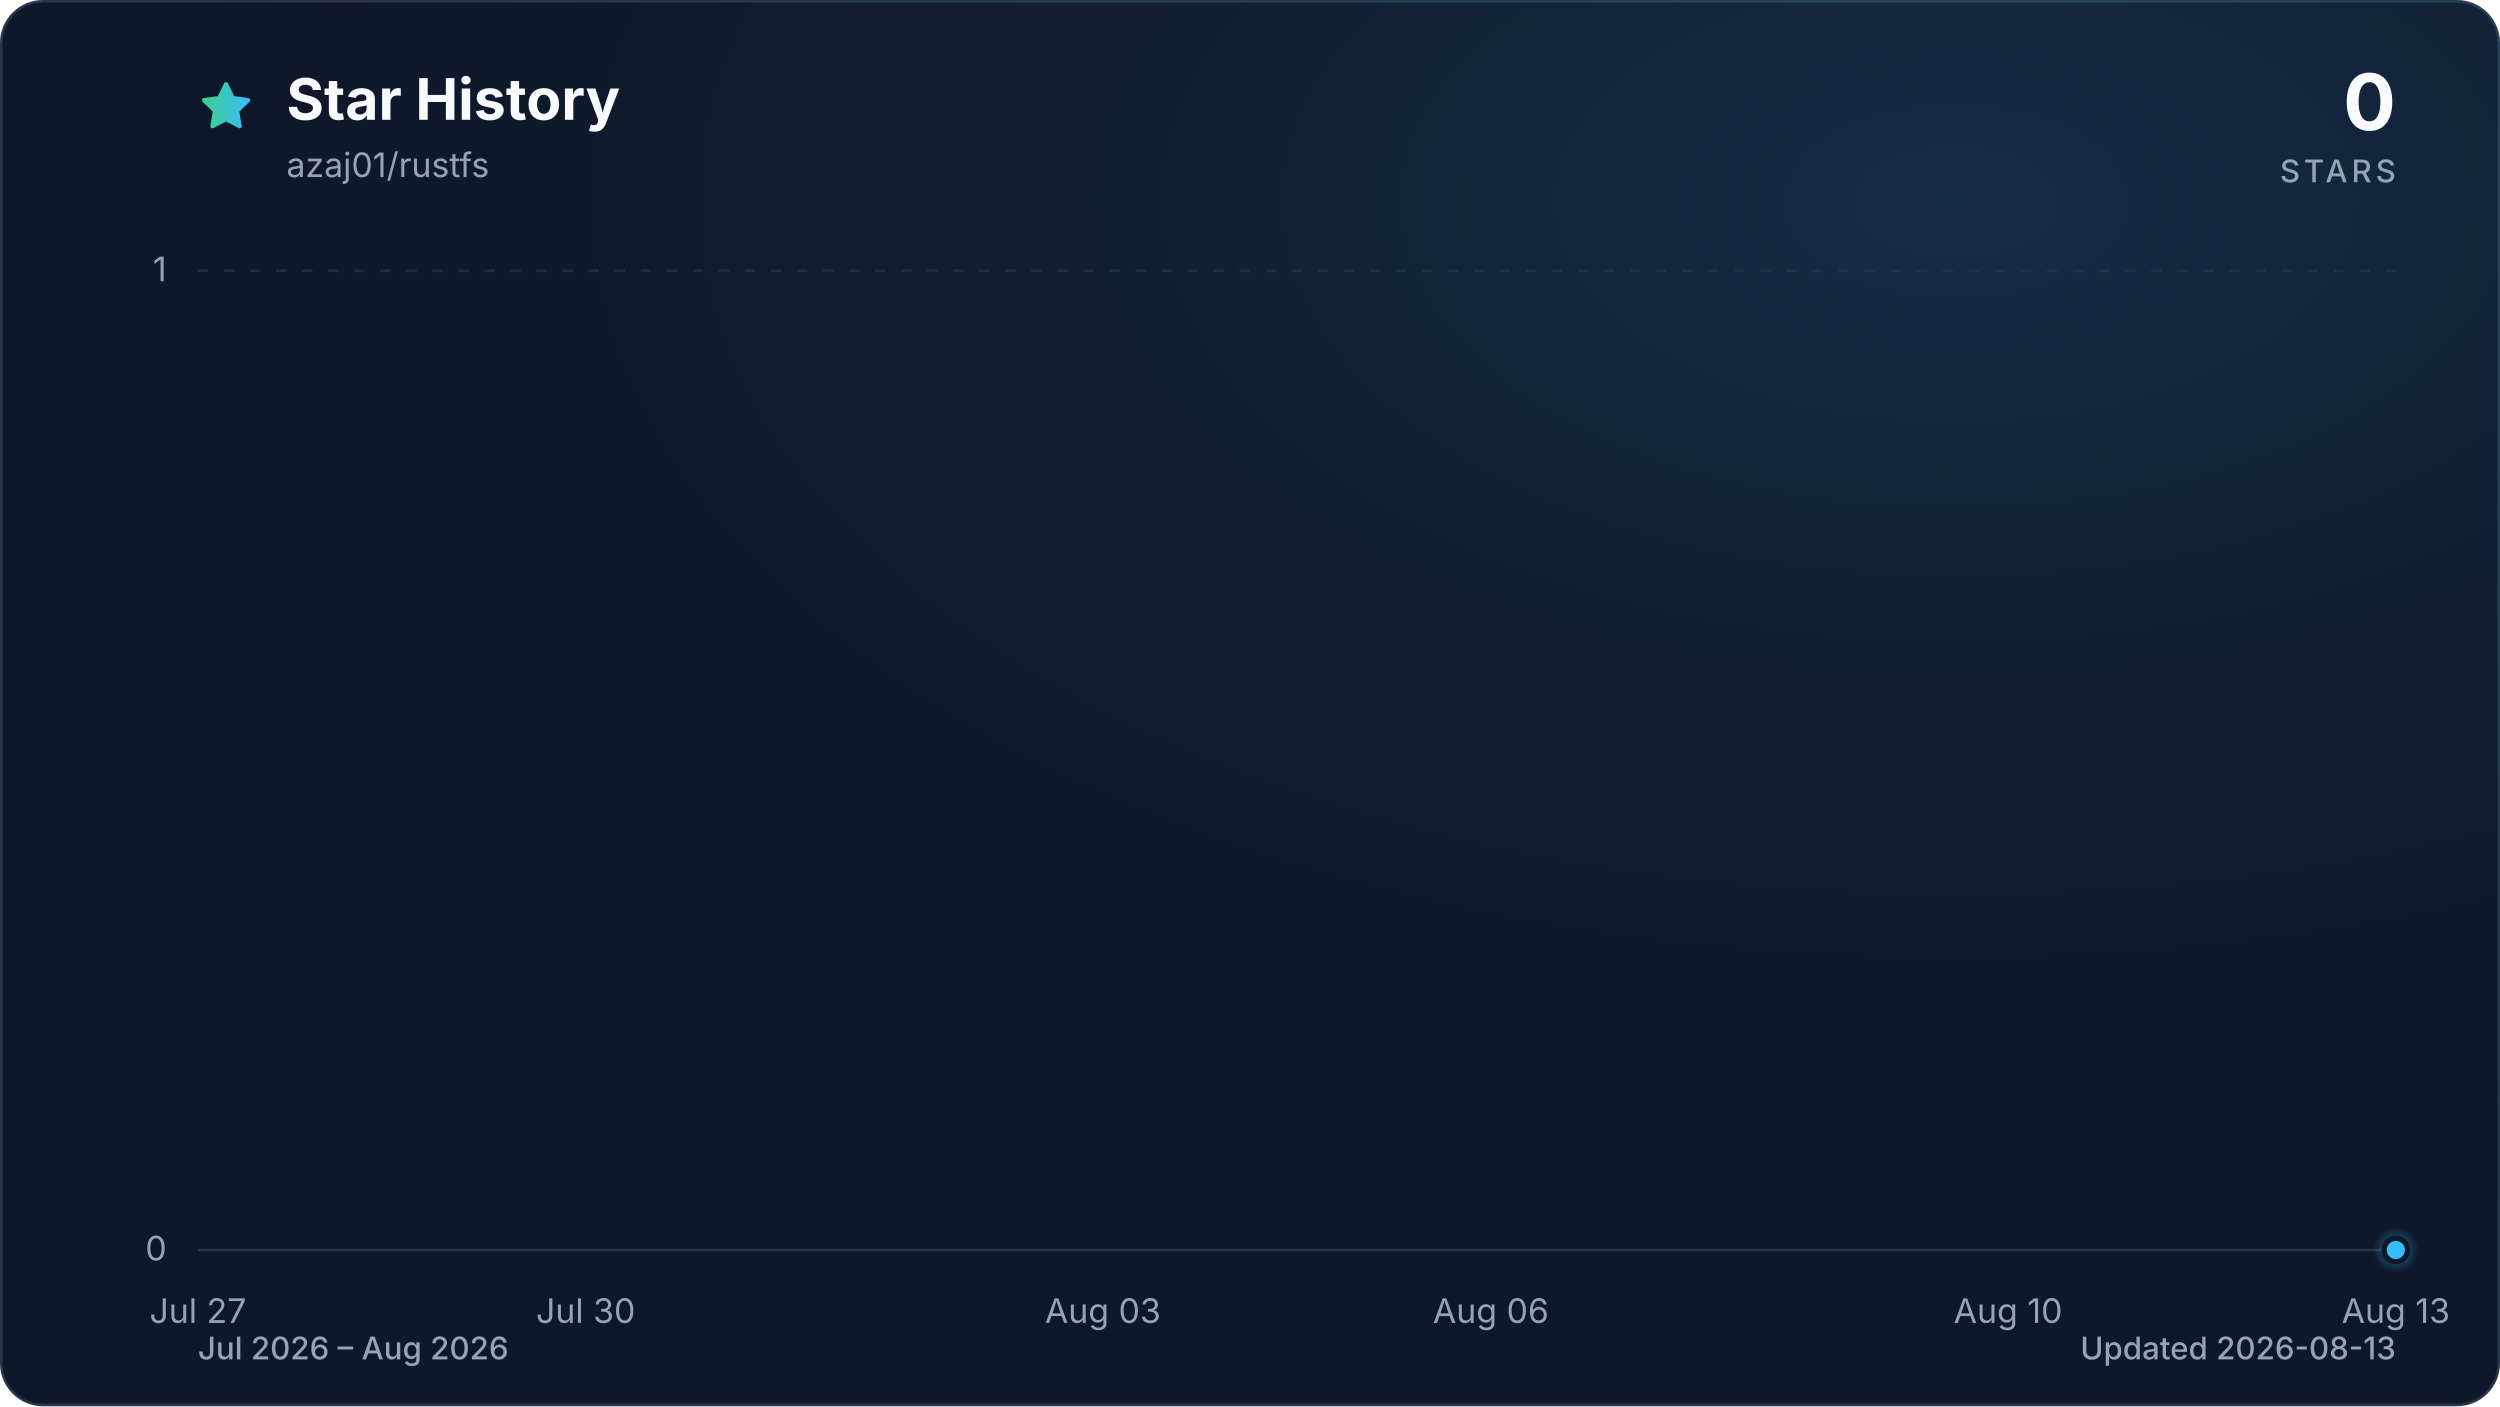
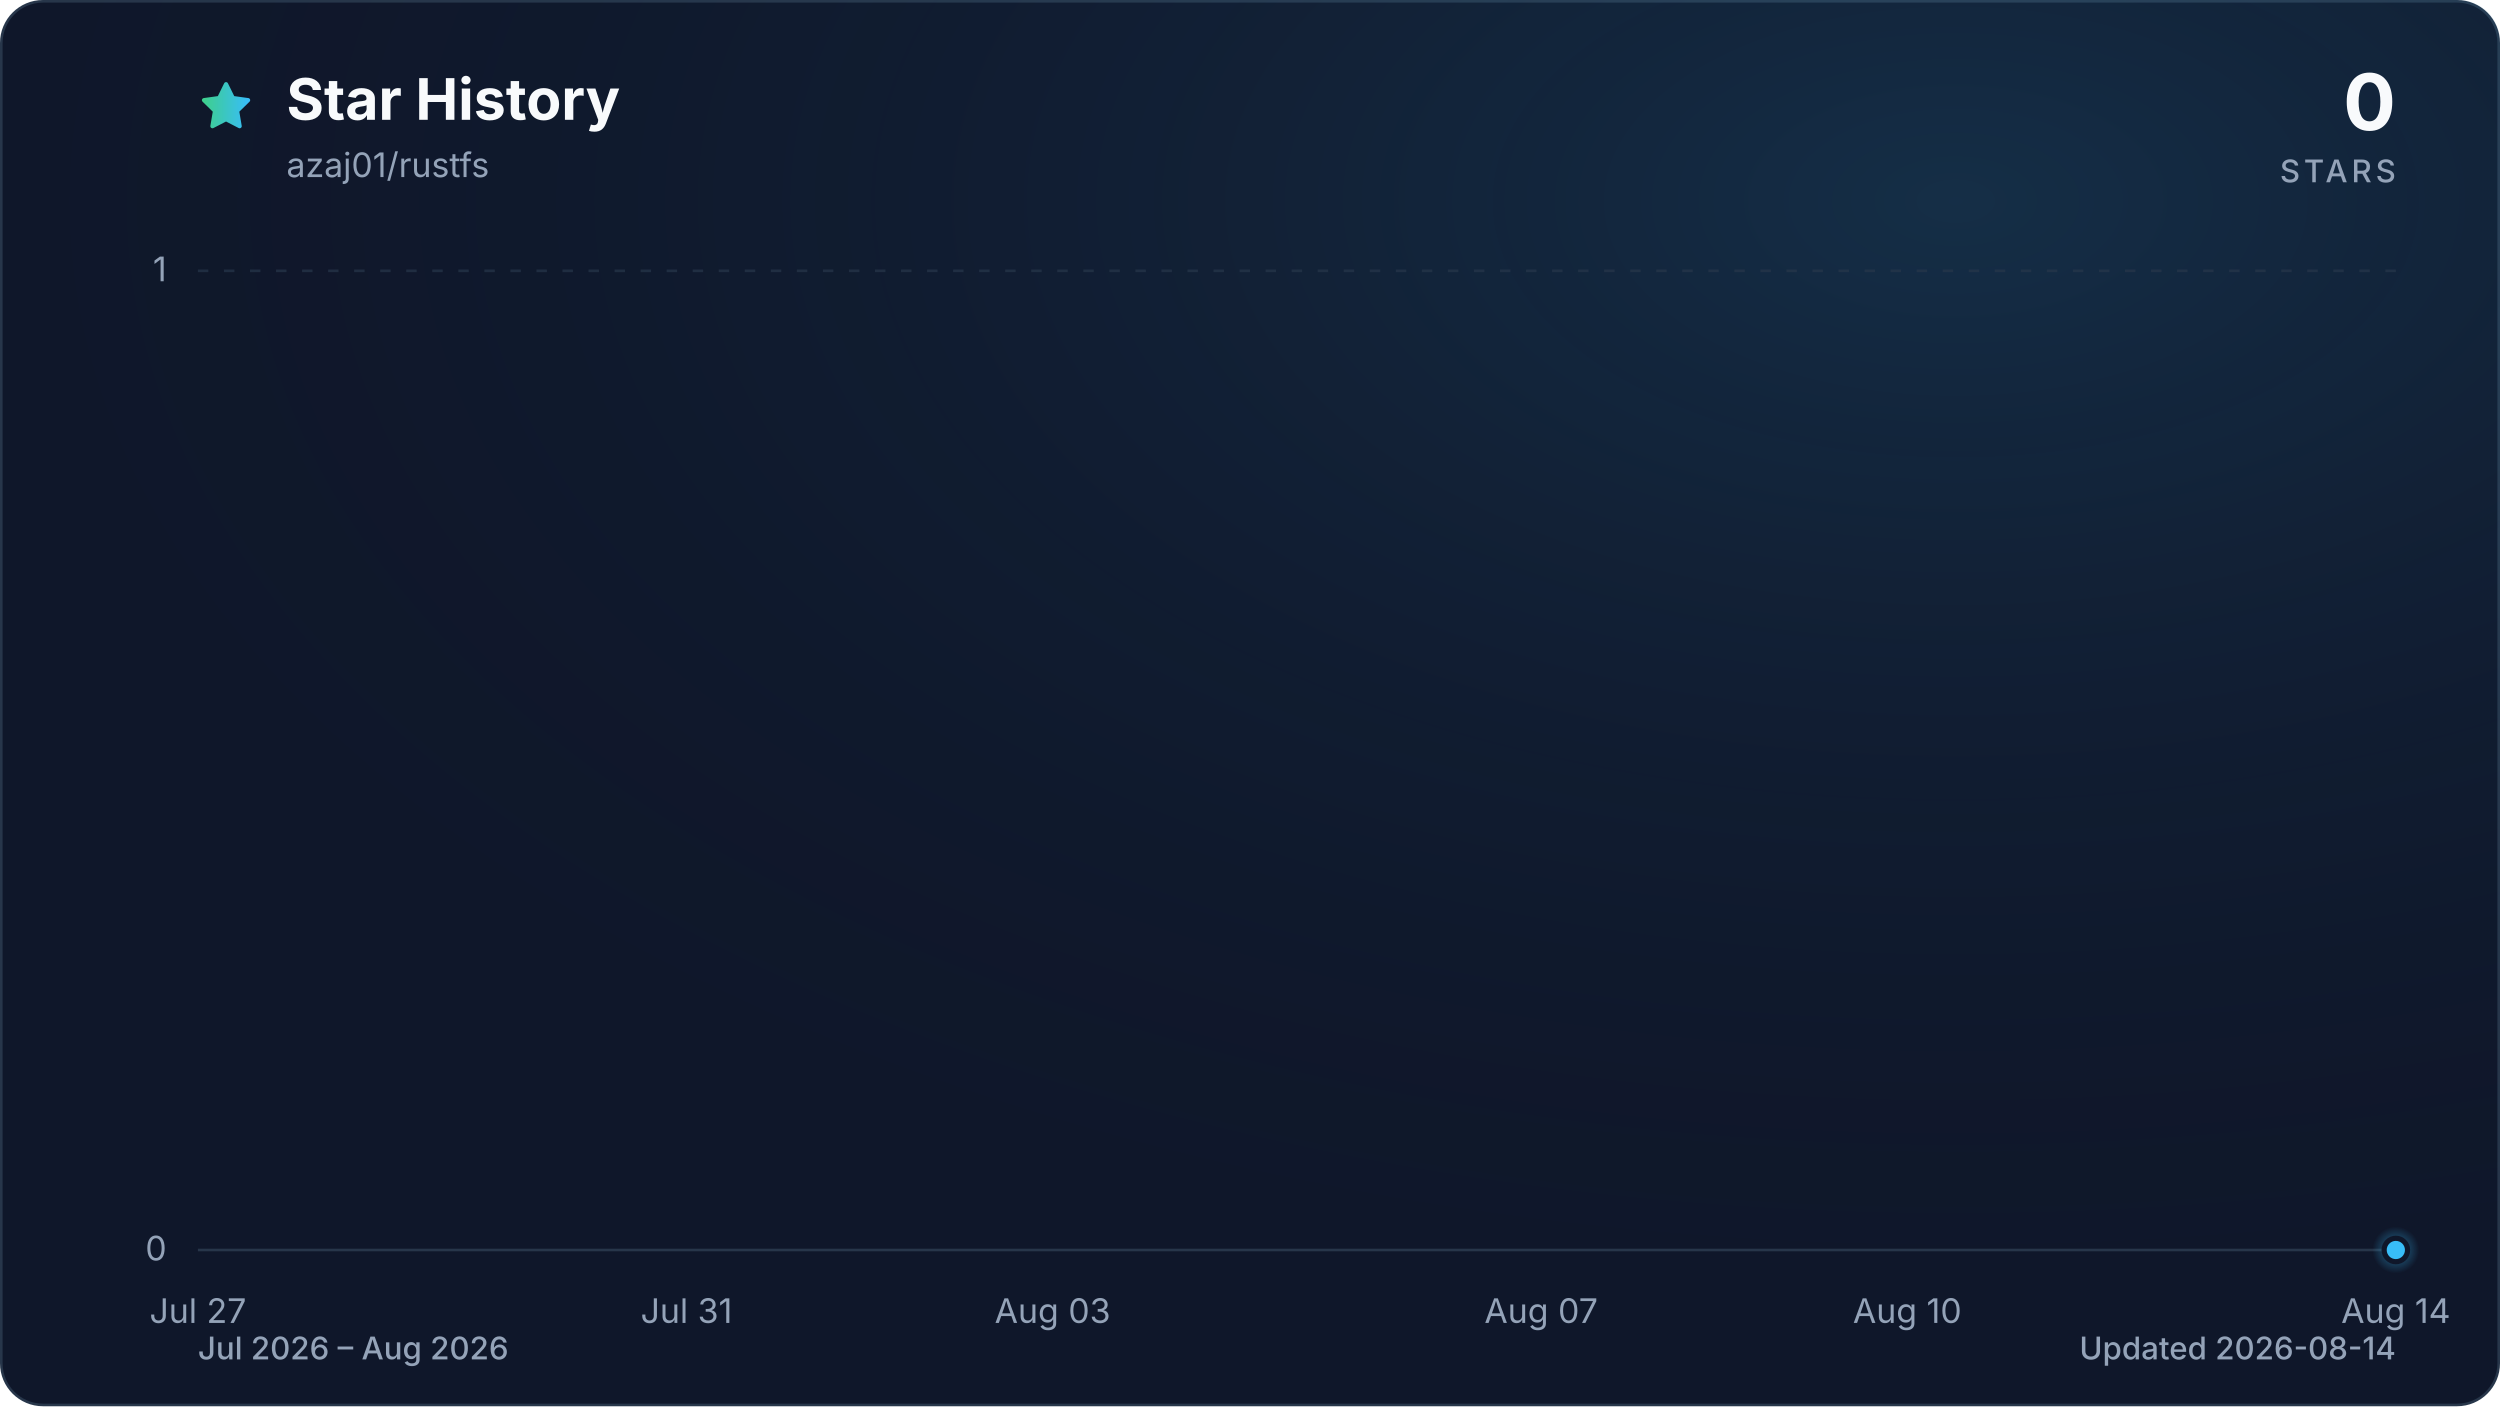
<svg xmlns="http://www.w3.org/2000/svg" viewBox="0 0 960 540" role="img" aria-labelledby="title description" data-style="gradient" data-variant="glow" data-animated="true">
  <defs>
    <linearGradient id="trend" x1="0" y1="0" x2="1" y2="0">
      <stop offset="0%" stop-color="#3ecf8e" />
      <stop offset="100%" stop-color="#38bdf8" />
    </linearGradient>
    <linearGradient id="area" x1="0" y1="0" x2="0" y2="1">
      <stop offset="0%" stop-color="#3ecf8e" stop-opacity="0.30" />
      <stop offset="55%" stop-color="#38bdf8" stop-opacity="0.10" />
      <stop offset="100%" stop-color="#38bdf8" stop-opacity="0.01" />
    </linearGradient>
    <radialGradient id="marker-halo" cx="50%" cy="50%" r="50%">
      <stop offset="0%" stop-color="#38bdf8" stop-opacity="0.55" />
      <stop offset="100%" stop-color="#38bdf8" stop-opacity="0" />
    </radialGradient>
    <radialGradient id="surface-glow" cx="78%" cy="14%" r="80%">
      <stop offset="0%" stop-color="#38bdf8" stop-opacity="0.14" />
      <stop offset="100%" stop-color="#0f172a" stop-opacity="0" />
    </radialGradient>
    <filter id="trend-glow" x="-20%" y="-20%" width="140%" height="140%">
      <feGaussianBlur stdDeviation="7" />
    </filter>
  </defs>
  <style>
.trend-enter{transform-box:fill-box;transform-origin:center;animation:trend-enter 520ms cubic-bezier(0.16,1,0.3,1)}
.marker-enter{transform-box:fill-box;transform-origin:center;animation:marker-enter 320ms cubic-bezier(0.16,1,0.3,1) 200ms both}
.marker-pulse{transform-box:fill-box;transform-origin:center;animation:marker-pulse 2.6s ease-out infinite}
@keyframes trend-enter{from{opacity:.35;transform:translateY(10px)}to{opacity:1;transform:translateY(0)}}
@keyframes marker-enter{from{opacity:0;transform:scale(.4)}to{opacity:1;transform:scale(1)}}
@keyframes marker-pulse{0%{opacity:.5;transform:scale(.7)}70%,100%{opacity:0;transform:scale(2.1)}}
@media (prefers-reduced-motion:reduce){.trend-enter,.marker-enter,.marker-pulse{animation:none!important}}
@media (prefers-reduced-motion:reduce){.marker-pulse{opacity:0}}
</style>
  <rect x="0.5" y="0.5" width="959" height="539" fill="#0f172a" stroke="#27364a" stroke-width="1" rx="16" />
  <rect width="960" height="540" fill="url(#surface-glow)" rx="16" />
  <path d="M12 2.6l2.9 5.9 6.5.9-4.7 4.6 1.1 6.5-5.8-3-5.8 3 1.1-6.5-4.7-4.6 6.5-.9L12 2.6Z" transform="translate(76 30) scale(.9)" fill="url(#trend)" stroke="url(#trend)" stroke-width="1.8" stroke-linejoin="round" aria-hidden="true" />
  <text x="110" y="46" fill="#f8fafc" font-family="ui-sans-serif, system-ui, -apple-system, BlinkMacSystemFont, 'Segoe UI', sans-serif" font-size="22" font-weight="700">Star History</text>
  <text x="110" y="68" fill="#94a3b8" font-family="ui-sans-serif, system-ui, -apple-system, BlinkMacSystemFont, 'Segoe UI', sans-serif" font-size="13">azaj01/rustfs</text>
  <text x="920" y="50" fill="#f8fafc" font-family="ui-sans-serif, system-ui, -apple-system, BlinkMacSystemFont, 'Segoe UI', sans-serif" font-size="30" font-weight="700" text-anchor="end">0</text>
  <text x="920" y="70" fill="#94a3b8" font-family="ui-sans-serif, system-ui, -apple-system, BlinkMacSystemFont, 'Segoe UI', sans-serif" font-size="12" font-weight="500" letter-spacing="1.5" text-anchor="end">STARS</text>
  <line x1="76" y1="480.0" x2="920" y2="480.0" stroke="#27364a" stroke-width="1" stroke-dasharray="0" opacity="1" />
  <text x="64" y="484.0" fill="#94a3b8" font-family="ui-sans-serif, system-ui, -apple-system, BlinkMacSystemFont, 'Segoe UI', sans-serif" font-size="13" text-anchor="end">0</text>
  <line x1="76" y1="104.0" x2="920" y2="104.0" stroke="#27364a" stroke-width="1" stroke-dasharray="4 6" opacity="0.7" />
  <text x="64" y="108.0" fill="#94a3b8" font-family="ui-sans-serif, system-ui, -apple-system, BlinkMacSystemFont, 'Segoe UI', sans-serif" font-size="13" text-anchor="end">1</text>
  <text x="76.0" y="508" fill="#94a3b8" font-family="ui-sans-serif, system-ui, -apple-system, BlinkMacSystemFont, 'Segoe UI', sans-serif" font-size="13" text-anchor="middle">Jul 27</text>
-   <text x="224.9" y="508" fill="#94a3b8" font-family="ui-sans-serif, system-ui, -apple-system, BlinkMacSystemFont, 'Segoe UI', sans-serif" font-size="13" text-anchor="middle">Jul 30</text>
-   <text x="423.5" y="508" fill="#94a3b8" font-family="ui-sans-serif, system-ui, -apple-system, BlinkMacSystemFont, 'Segoe UI', sans-serif" font-size="13" text-anchor="middle">Aug 03</text>
-   <text x="572.5" y="508" fill="#94a3b8" font-family="ui-sans-serif, system-ui, -apple-system, BlinkMacSystemFont, 'Segoe UI', sans-serif" font-size="13" text-anchor="middle">Aug 06</text>
-   <text x="771.1" y="508" fill="#94a3b8" font-family="ui-sans-serif, system-ui, -apple-system, BlinkMacSystemFont, 'Segoe UI', sans-serif" font-size="13" text-anchor="middle">Aug 10</text>
-   <text x="920.0" y="508" fill="#94a3b8" font-family="ui-sans-serif, system-ui, -apple-system, BlinkMacSystemFont, 'Segoe UI', sans-serif" font-size="13" text-anchor="middle">Aug 13</text>
+   <text x="263.6" y="508" fill="#94a3b8" font-family="ui-sans-serif, system-ui, -apple-system, BlinkMacSystemFont, 'Segoe UI', sans-serif" font-size="13" text-anchor="middle">Jul 31</text>
+   <text x="404.2" y="508" fill="#94a3b8" font-family="ui-sans-serif, system-ui, -apple-system, BlinkMacSystemFont, 'Segoe UI', sans-serif" font-size="13" text-anchor="middle">Aug 03</text>
+   <text x="591.8" y="508" fill="#94a3b8" font-family="ui-sans-serif, system-ui, -apple-system, BlinkMacSystemFont, 'Segoe UI', sans-serif" font-size="13" text-anchor="middle">Aug 07</text>
+   <text x="732.4" y="508" fill="#94a3b8" font-family="ui-sans-serif, system-ui, -apple-system, BlinkMacSystemFont, 'Segoe UI', sans-serif" font-size="13" text-anchor="middle">Aug 10</text>
+   <text x="920.0" y="508" fill="#94a3b8" font-family="ui-sans-serif, system-ui, -apple-system, BlinkMacSystemFont, 'Segoe UI', sans-serif" font-size="13" text-anchor="middle">Aug 14</text>
  <g class="trend-enter">
-     <path d="M 76.0 480.0 C 92.5 480.0, 109.1 480.0, 125.6 480.0 C 142.2 480.0, 158.7 480.0, 175.3 480.0 C 191.8 480.0, 208.4 480.0, 224.9 480.0 C 241.5 480.0, 258.0 480.0, 274.6 480.0 C 291.1 480.0, 307.7 480.0, 324.2 480.0 C 340.8 480.0, 357.3 480.0, 373.9 480.0 C 390.4 480.0, 407.0 480.0, 423.5 480.0 C 440.1 480.0, 456.6 480.0, 473.2 480.0 C 489.7 480.0, 506.3 480.0, 522.8 480.0 C 539.4 480.0, 555.9 480.0, 572.5 480.0 C 589.0 480.0, 605.6 480.0, 622.1 480.0 C 638.7 480.0, 655.2 480.0, 671.8 480.0 C 688.3 480.0, 704.9 480.0, 721.4 480.0 C 738.0 480.0, 754.5 480.0, 771.1 480.0 C 787.6 480.0, 804.2 480.0, 820.7 480.0 C 837.3 480.0, 853.8 480.0, 870.4 480.0 C 886.9 480.0, 903.5 480.0, 920.0 480.0 L 920.0 480.0 L 76.0 480.0 Z" fill="url(#area)" />
-     <path d="M 76.0 480.0 C 92.5 480.0, 109.1 480.0, 125.6 480.0 C 142.2 480.0, 158.7 480.0, 175.3 480.0 C 191.8 480.0, 208.4 480.0, 224.9 480.0 C 241.5 480.0, 258.0 480.0, 274.6 480.0 C 291.1 480.0, 307.7 480.0, 324.2 480.0 C 340.8 480.0, 357.3 480.0, 373.9 480.0 C 390.4 480.0, 407.0 480.0, 423.5 480.0 C 440.1 480.0, 456.6 480.0, 473.2 480.0 C 489.7 480.0, 506.3 480.0, 522.8 480.0 C 539.4 480.0, 555.9 480.0, 572.5 480.0 C 589.0 480.0, 605.6 480.0, 622.1 480.0 C 638.7 480.0, 655.2 480.0, 671.8 480.0 C 688.3 480.0, 704.9 480.0, 721.4 480.0 C 738.0 480.0, 754.5 480.0, 771.1 480.0 C 787.6 480.0, 804.2 480.0, 820.7 480.0 C 837.3 480.0, 853.8 480.0, 870.4 480.0 C 886.9 480.0, 903.5 480.0, 920.0 480.0" fill="none" stroke="url(#trend)" stroke-width="12" stroke-linecap="round" stroke-linejoin="round" opacity="0.16" filter="url(#trend-glow)" />
-     <path d="M 76.0 480.0 C 92.5 480.0, 109.1 480.0, 125.6 480.0 C 142.2 480.0, 158.7 480.0, 175.3 480.0 C 191.8 480.0, 208.4 480.0, 224.9 480.0 C 241.5 480.0, 258.0 480.0, 274.6 480.0 C 291.1 480.0, 307.7 480.0, 324.2 480.0 C 340.8 480.0, 357.3 480.0, 373.9 480.0 C 390.4 480.0, 407.0 480.0, 423.5 480.0 C 440.1 480.0, 456.6 480.0, 473.2 480.0 C 489.7 480.0, 506.3 480.0, 522.8 480.0 C 539.4 480.0, 555.9 480.0, 572.5 480.0 C 589.0 480.0, 605.6 480.0, 622.1 480.0 C 638.7 480.0, 655.2 480.0, 671.8 480.0 C 688.3 480.0, 704.9 480.0, 721.4 480.0 C 738.0 480.0, 754.5 480.0, 771.1 480.0 C 787.6 480.0, 804.2 480.0, 820.7 480.0 C 837.3 480.0, 853.8 480.0, 870.4 480.0 C 886.9 480.0, 903.5 480.0, 920.0 480.0" fill="none" stroke="url(#trend)" stroke-width="3" stroke-linecap="round" stroke-linejoin="round" />
+     <path d="M 76.0 480.0 C 91.6 480.0, 107.3 480.0, 122.9 480.0 C 138.5 480.0, 154.1 480.0, 169.8 480.0 C 185.4 480.0, 201.0 480.0, 216.7 480.0 C 232.3 480.0, 247.9 480.0, 263.6 480.0 C 279.2 480.0, 294.8 480.0, 310.4 480.0 C 326.1 480.0, 341.7 480.0, 357.3 480.0 C 373.0 480.0, 388.6 480.0, 404.2 480.0 C 419.9 480.0, 435.5 480.0, 451.1 480.0 C 466.7 480.0, 482.4 480.0, 498.0 480.0 C 513.6 480.0, 529.3 480.0, 544.9 480.0 C 560.5 480.0, 576.1 480.0, 591.8 480.0 C 607.4 480.0, 623.0 480.0, 638.7 480.0 C 654.3 480.0, 669.9 480.0, 685.6 480.0 C 701.2 480.0, 716.8 480.0, 732.4 480.0 C 748.1 480.0, 763.7 480.0, 779.3 480.0 C 795.0 480.0, 810.6 480.0, 826.2 480.0 C 841.9 480.0, 857.5 480.0, 873.1 480.0 C 888.7 480.0, 904.4 480.0, 920.0 480.0 L 920.0 480.0 L 76.0 480.0 Z" fill="url(#area)" />
+     <path d="M 76.0 480.0 C 91.6 480.0, 107.3 480.0, 122.9 480.0 C 138.5 480.0, 154.1 480.0, 169.8 480.0 C 185.4 480.0, 201.0 480.0, 216.7 480.0 C 232.3 480.0, 247.9 480.0, 263.6 480.0 C 279.2 480.0, 294.8 480.0, 310.4 480.0 C 326.1 480.0, 341.7 480.0, 357.3 480.0 C 373.0 480.0, 388.6 480.0, 404.2 480.0 C 419.9 480.0, 435.5 480.0, 451.1 480.0 C 466.7 480.0, 482.4 480.0, 498.0 480.0 C 513.6 480.0, 529.3 480.0, 544.9 480.0 C 560.5 480.0, 576.1 480.0, 591.8 480.0 C 607.4 480.0, 623.0 480.0, 638.7 480.0 C 654.3 480.0, 669.9 480.0, 685.6 480.0 C 701.2 480.0, 716.8 480.0, 732.4 480.0 C 748.1 480.0, 763.7 480.0, 779.3 480.0 C 795.0 480.0, 810.6 480.0, 826.2 480.0 C 841.9 480.0, 857.5 480.0, 873.1 480.0 C 888.7 480.0, 904.4 480.0, 920.0 480.0" fill="none" stroke="url(#trend)" stroke-width="12" stroke-linecap="round" stroke-linejoin="round" opacity="0.16" filter="url(#trend-glow)" />
+     <path d="M 76.0 480.0 C 91.6 480.0, 107.3 480.0, 122.9 480.0 C 138.5 480.0, 154.1 480.0, 169.8 480.0 C 185.4 480.0, 201.0 480.0, 216.7 480.0 C 232.3 480.0, 247.9 480.0, 263.6 480.0 C 279.2 480.0, 294.8 480.0, 310.4 480.0 C 326.1 480.0, 341.7 480.0, 357.3 480.0 C 373.0 480.0, 388.6 480.0, 404.2 480.0 C 419.9 480.0, 435.5 480.0, 451.1 480.0 C 466.7 480.0, 482.4 480.0, 498.0 480.0 C 513.6 480.0, 529.3 480.0, 544.9 480.0 C 560.5 480.0, 576.1 480.0, 591.8 480.0 C 607.4 480.0, 623.0 480.0, 638.7 480.0 C 654.3 480.0, 669.9 480.0, 685.6 480.0 C 701.2 480.0, 716.8 480.0, 732.4 480.0 C 748.1 480.0, 763.7 480.0, 779.3 480.0 C 795.0 480.0, 810.6 480.0, 826.2 480.0 C 841.9 480.0, 857.5 480.0, 873.1 480.0 C 888.7 480.0, 904.4 480.0, 920.0 480.0" fill="none" stroke="url(#trend)" stroke-width="3" stroke-linecap="round" stroke-linejoin="round" />
  </g>
  <g class="marker-enter">
    <circle class="marker-pulse" cx="920.0" cy="480.0" r="9" fill="url(#marker-halo)" />
    <circle cx="920.0" cy="480.0" r="4.5" fill="#38bdf8" stroke="#0f172a" stroke-width="2" />
  </g>
  <text x="76" y="522" fill="#94a3b8" font-family="ui-sans-serif, system-ui, -apple-system, BlinkMacSystemFont, 'Segoe UI', sans-serif" font-size="12" font-weight="500">Jul 2026 – Aug 2026</text>
-   <text x="920" y="522" fill="#94a3b8" font-family="ui-sans-serif, system-ui, -apple-system, BlinkMacSystemFont, 'Segoe UI', sans-serif" font-size="12" font-weight="500" text-anchor="end">Updated 2026-08-13</text>
+   <text x="920" y="522" fill="#94a3b8" font-family="ui-sans-serif, system-ui, -apple-system, BlinkMacSystemFont, 'Segoe UI', sans-serif" font-size="12" font-weight="500" text-anchor="end">Updated 2026-08-14</text>
</svg>
